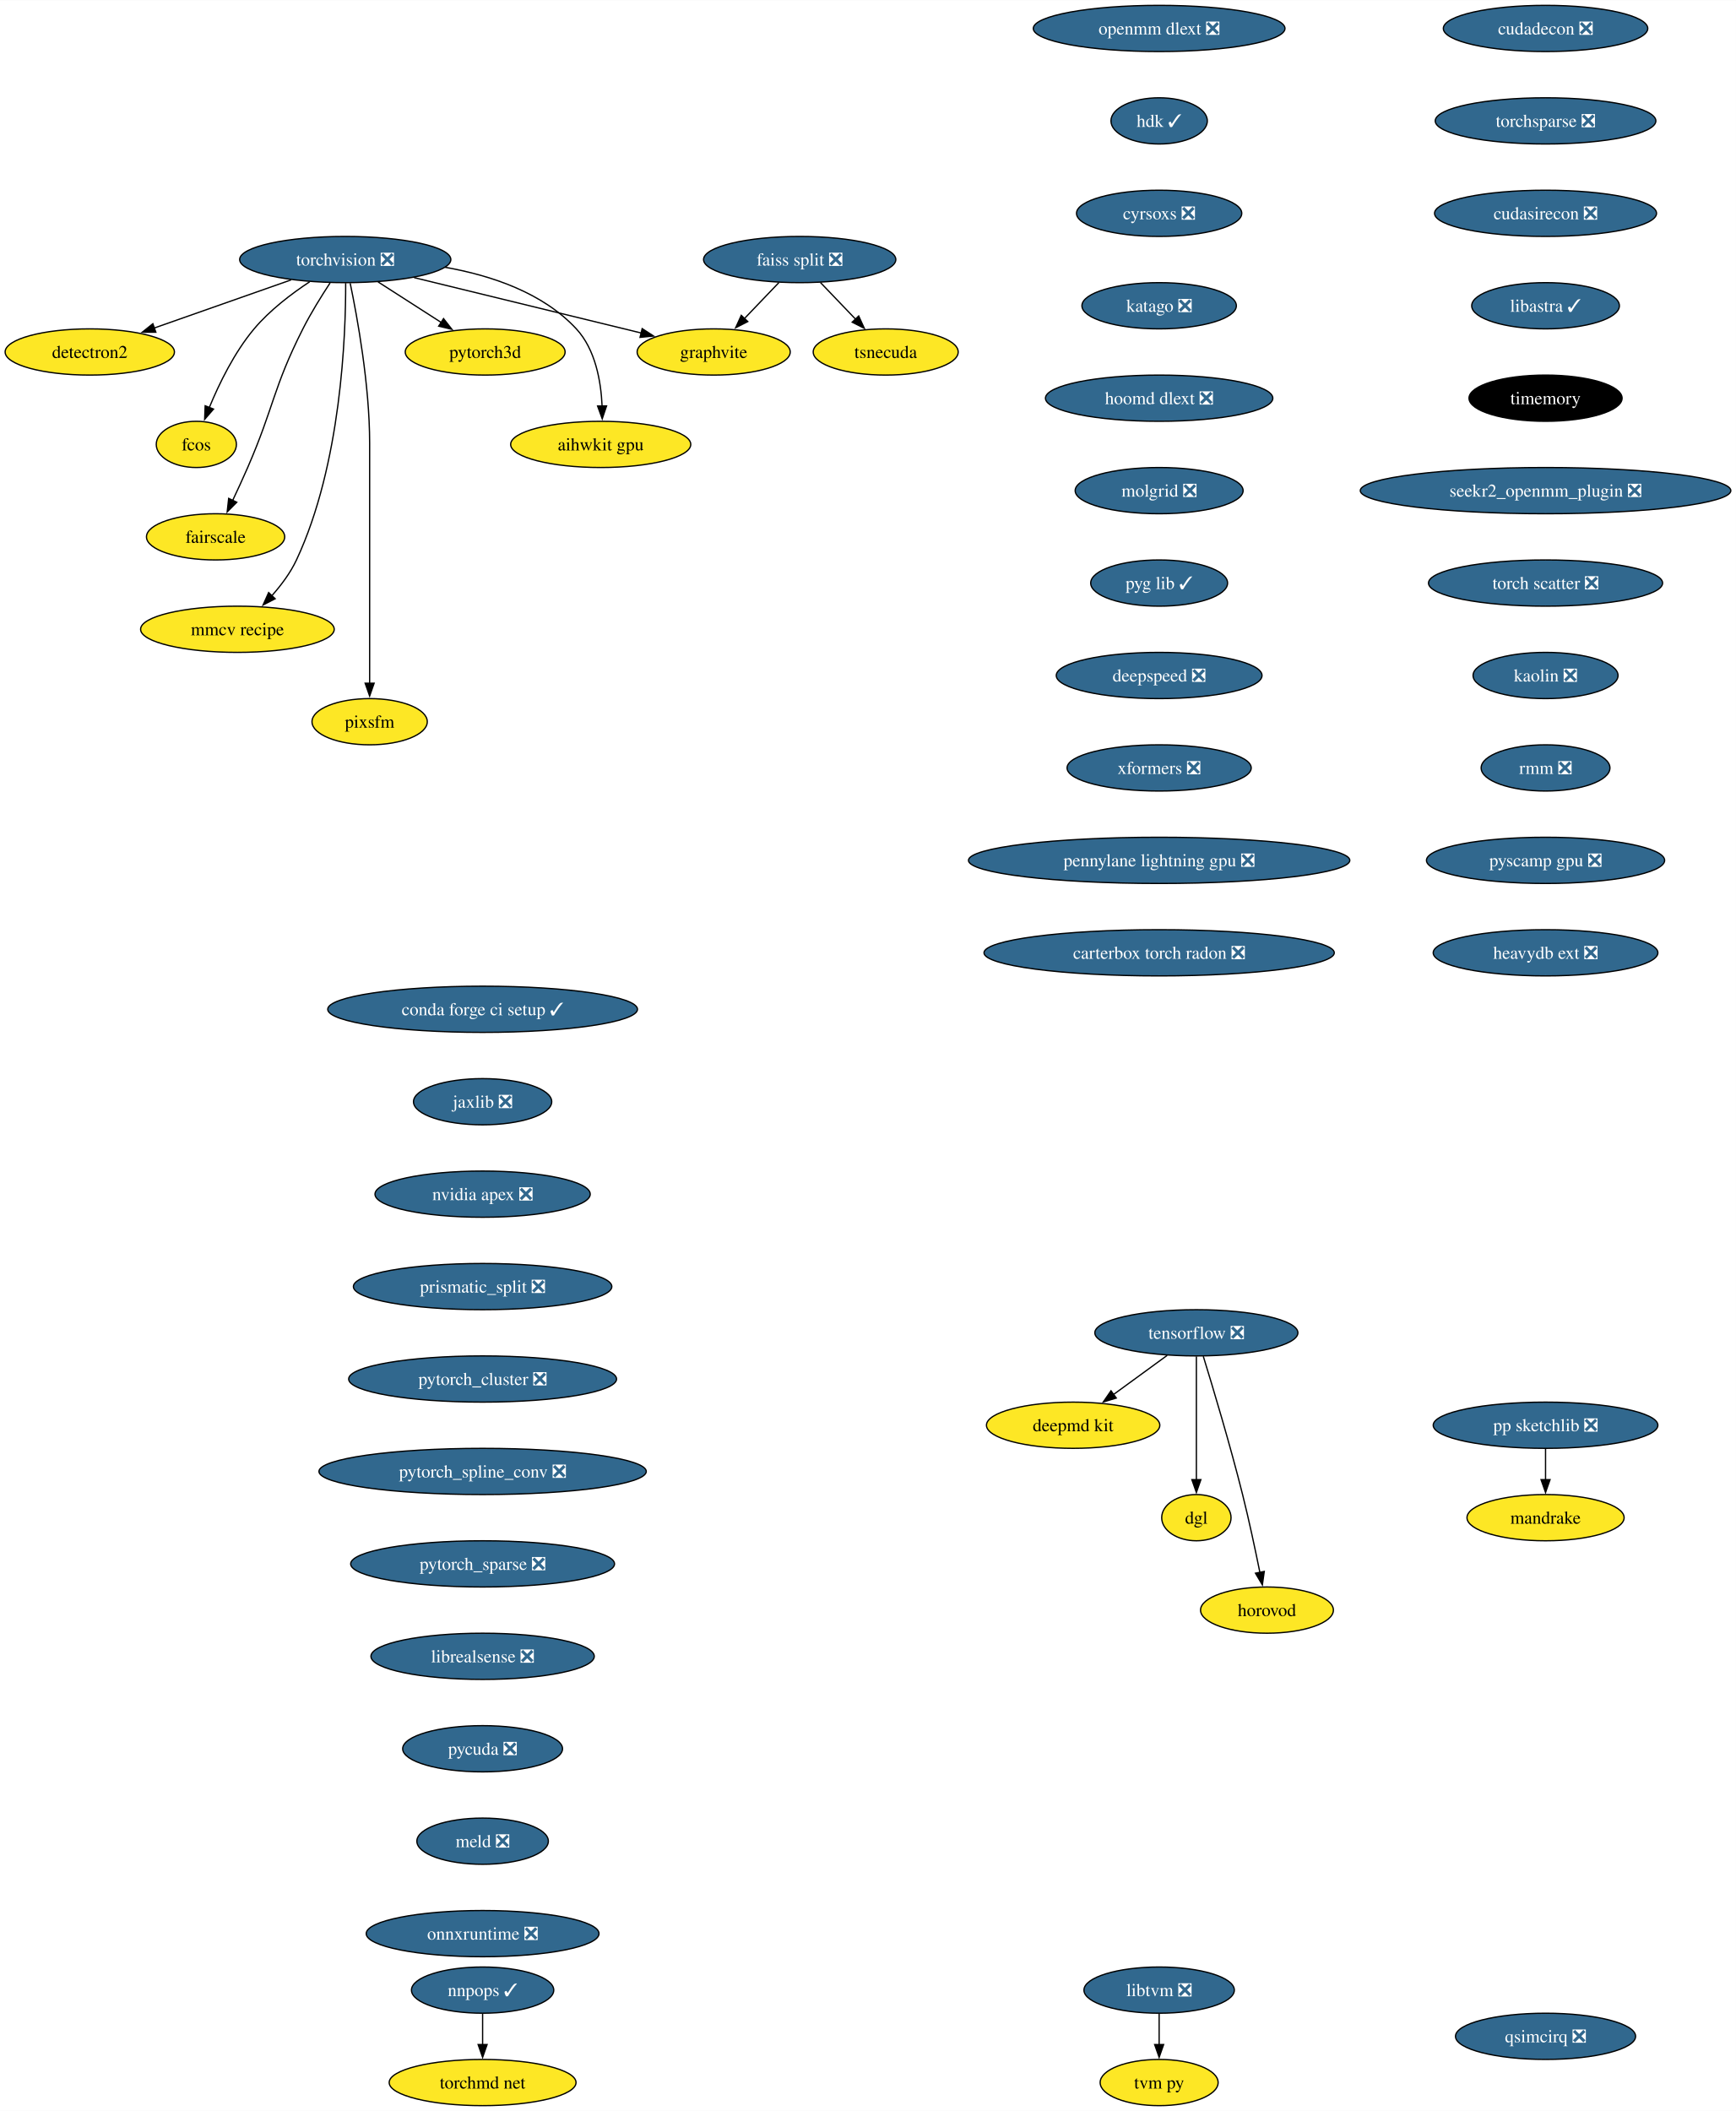
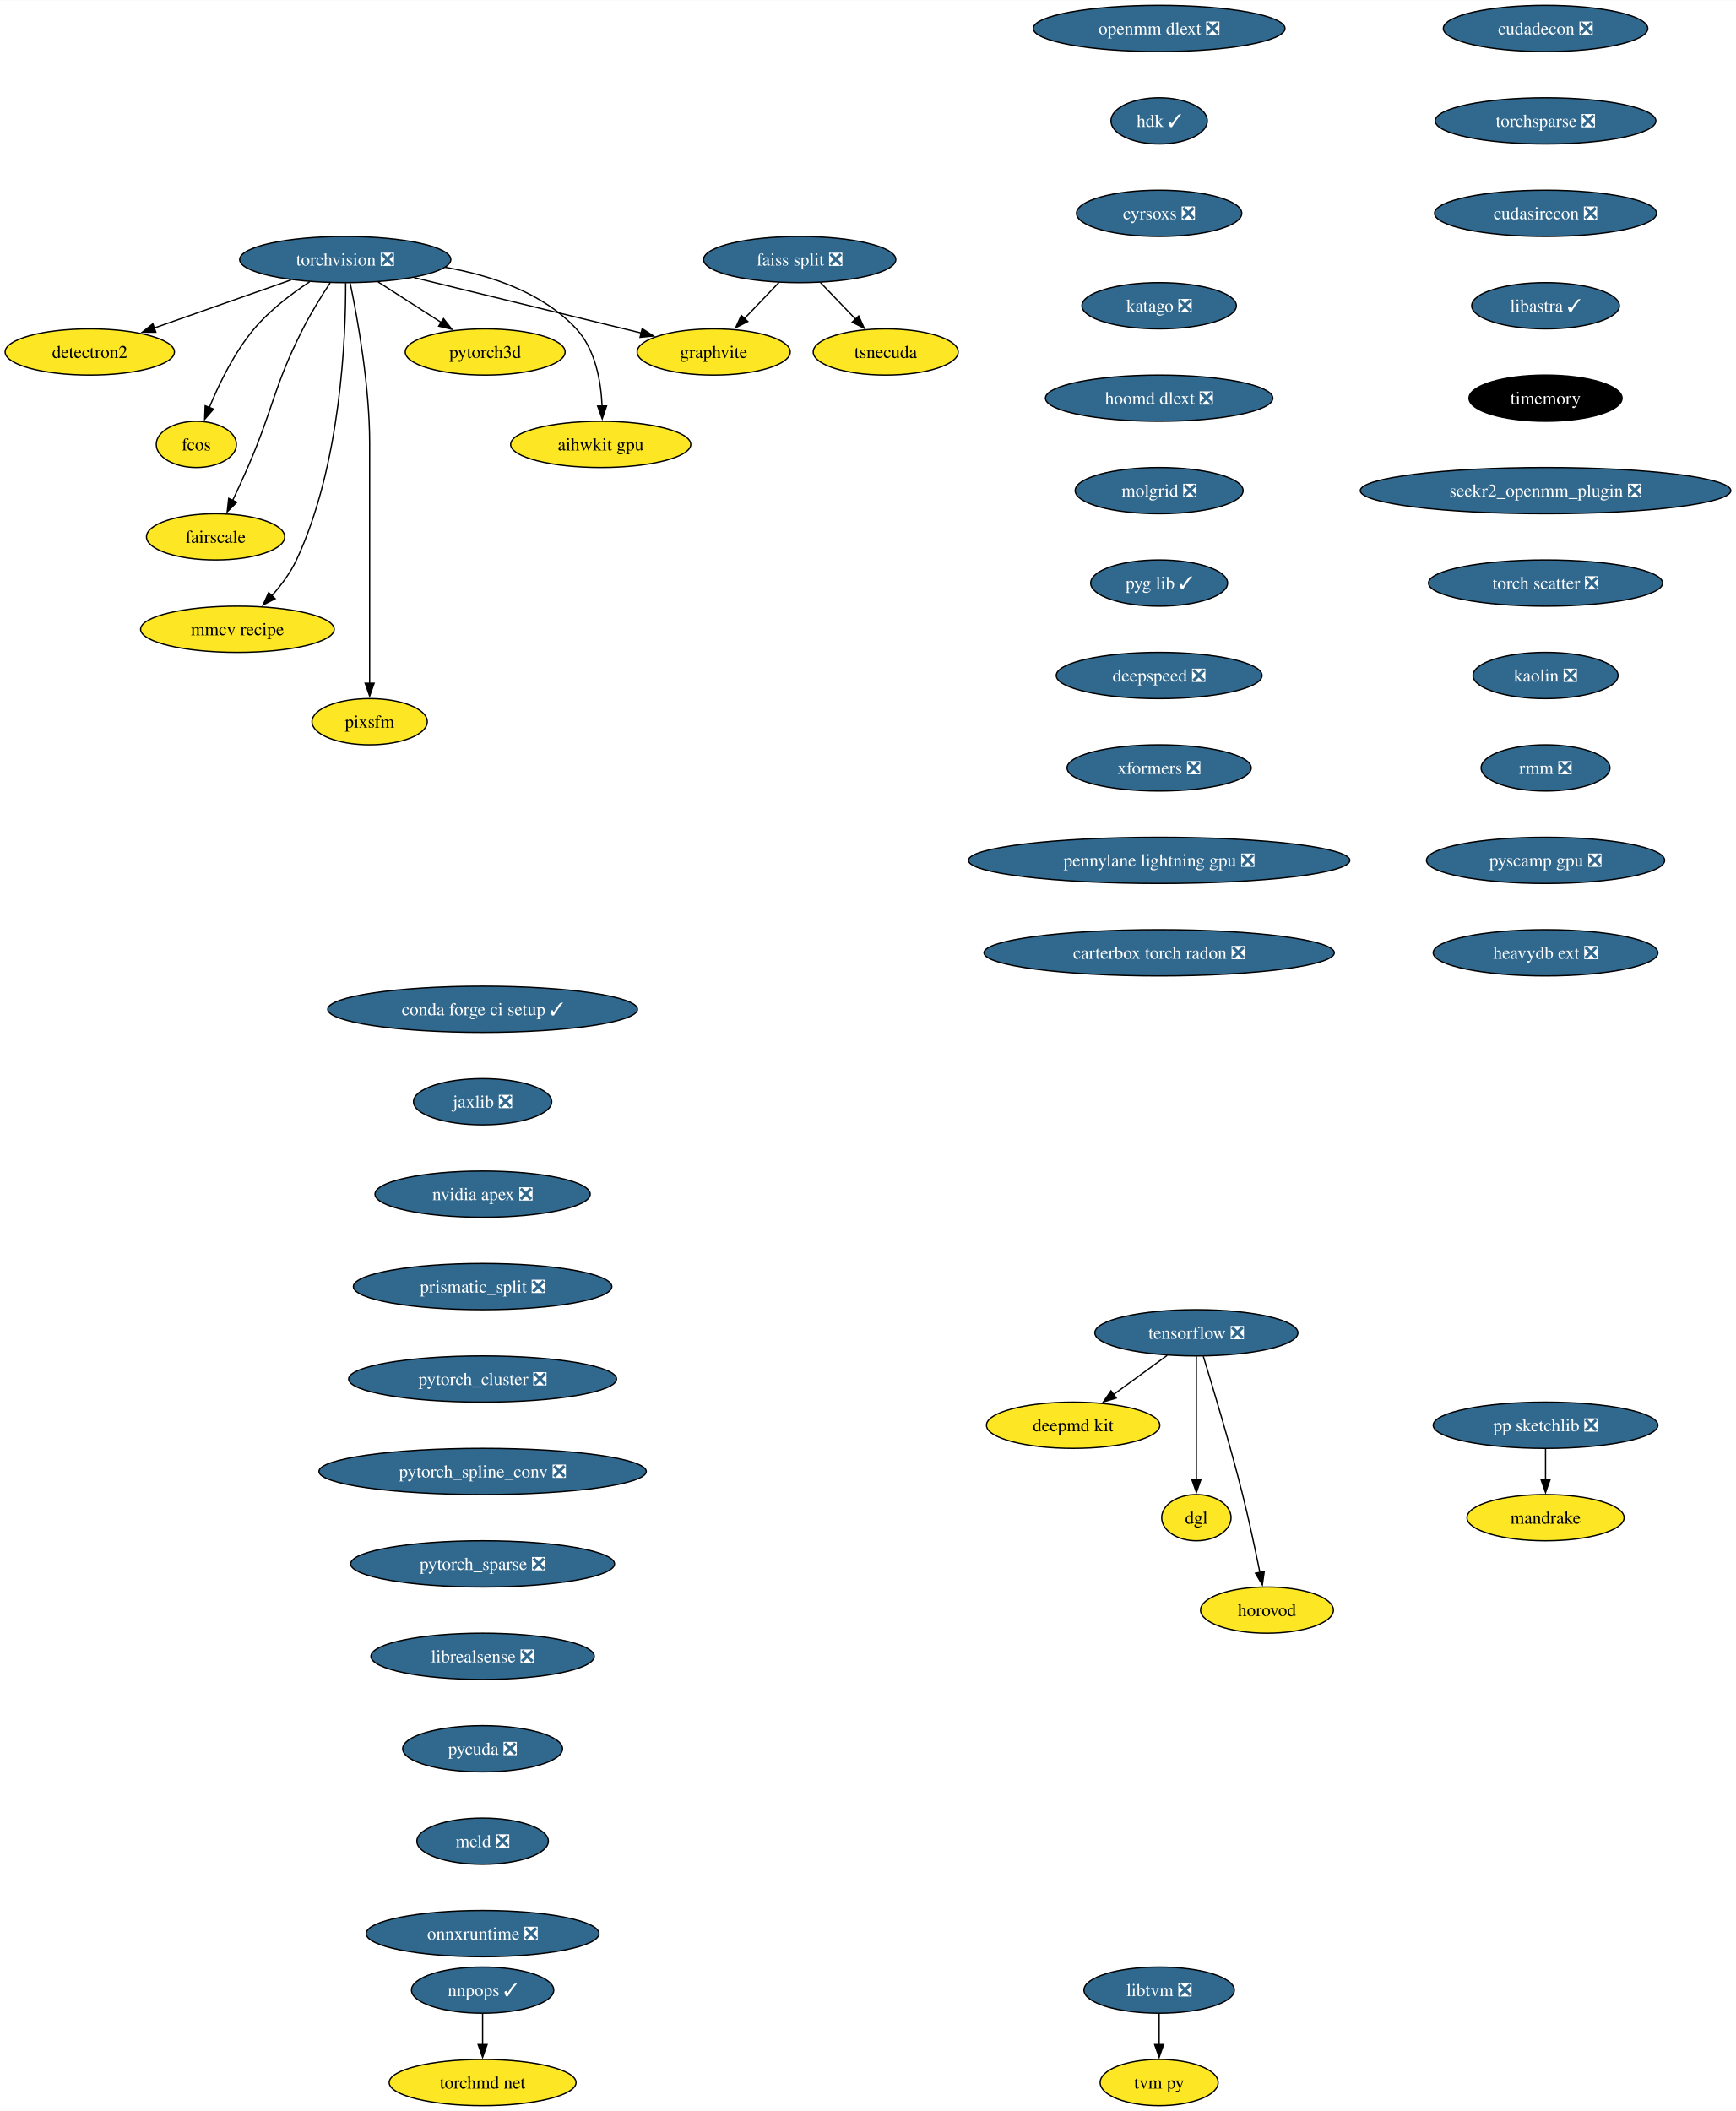
<svg xmlns="http://www.w3.org/2000/svg" xmlns:xlink="http://www.w3.org/1999/xlink" width="1352pt" height="1644pt" viewBox="0.00 0.00 1352.27 1644.00">
  <g id="graph0" class="graph" transform="scale(1 1) rotate(0) translate(4 1640)">
    <polygon fill="white" stroke="none" points="-4,4 -4,-1640 1348.27,-1640 1348.27,4 -4,4" />
    <g id="node1" class="node">
      <g id="a_node1">
        <a xlink:href="https://github.com/conda-forge/torchvision-feedstock/pull/85" xlink:title="torchvision ❎">
          <ellipse fill="#31688e" stroke="black" cx="264.94" cy="-1438" rx="82.25" ry="18" />
          <text text-anchor="middle" x="264.94" y="-1433.33" font-family="Times,serif" font-size="14.00" fill="white">torchvision ❎</text>
        </a>
      </g>
    </g>
    <g id="node2" class="node">
      <g id="a_node2">
        <a xlink:href="https://github.com/conda-forge/detectron2-feedstock" xlink:title="detectron2">
          <ellipse fill="#fde725" stroke="black" cx="65.94" cy="-1366" rx="65.94" ry="18" />
          <text text-anchor="middle" x="65.94" y="-1361.33" font-family="Times,serif" font-size="14.00">detectron2</text>
        </a>
      </g>
    </g>
    <g id="edge1" class="edge">
      <path fill="none" stroke="black" d="M222.74,-1422.15C191.58,-1411.19 149.04,-1396.23 116.13,-1384.66" />
      <polygon fill="black" stroke="black" points="117.4,-1381.39 106.8,-1381.37 115.07,-1387.99 117.4,-1381.39" />
    </g>
    <g id="node3" class="node">
      <g id="a_node3">
        <a xlink:href="https://github.com/conda-forge/fcos-feedstock" xlink:title="fcos">
          <ellipse fill="#fde725" stroke="black" cx="148.94" cy="-1294" rx="31.22" ry="18" />
          <text text-anchor="middle" x="148.94" y="-1289.33" font-family="Times,serif" font-size="14.00">fcos</text>
        </a>
      </g>
    </g>
    <g id="edge2" class="edge">
      <path fill="none" stroke="black" d="M237.22,-1420.68C222.98,-1411.29 206.11,-1398.48 193.94,-1384 178.55,-1365.69 166.67,-1341.23 158.99,-1322.59" />
      <polygon fill="black" stroke="black" points="162.34,-1321.53 155.41,-1313.51 155.82,-1324.1 162.34,-1321.53" />
    </g>
    <g id="node4" class="node">
      <g id="a_node4">
        <a xlink:href="https://github.com/conda-forge/fairscale-feedstock" xlink:title="fairscale">
          <ellipse fill="#fde725" stroke="black" cx="163.94" cy="-1222" rx="53.84" ry="18" />
          <text text-anchor="middle" x="163.94" y="-1217.33" font-family="Times,serif" font-size="14.00">fairscale</text>
        </a>
      </g>
    </g>
    <g id="edge3" class="edge">
      <path fill="none" stroke="black" d="M253.13,-1419.79C246.45,-1409.63 238.2,-1396.38 231.94,-1384 208.64,-1337.89 209.53,-1323.39 188.94,-1276 185.27,-1267.57 181.08,-1258.48 177.19,-1250.25" />
      <polygon fill="black" stroke="black" points="180.44,-1248.94 172.97,-1241.43 174.13,-1251.96 180.44,-1248.94" />
    </g>
    <g id="node5" class="node">
      <g id="a_node5">
        <a xlink:href="https://github.com/conda-forge/graphvite-feedstock" xlink:title="graphvite">
          <ellipse fill="#fde725" stroke="black" cx="551.94" cy="-1366" rx="59.63" ry="18" />
          <text text-anchor="middle" x="551.94" y="-1361.33" font-family="Times,serif" font-size="14.00">graphvite</text>
        </a>
      </g>
    </g>
    <g id="edge4" class="edge">
      <path fill="none" stroke="black" d="M318.58,-1423.92C369.07,-1411.6 444.38,-1393.23 495.7,-1380.72" />
      <polygon fill="black" stroke="black" points="496.23,-1384.19 505.12,-1378.42 494.57,-1377.39 496.23,-1384.19" />
    </g>
    <g id="node6" class="node">
      <g id="a_node6">
        <a xlink:href="https://github.com/conda-forge/mmcv-recipe-feedstock" xlink:title="mmcv recipe">
          <ellipse fill="#fde725" stroke="black" cx="180.94" cy="-1150" rx="75.41" ry="18" />
          <text text-anchor="middle" x="180.94" y="-1145.33" font-family="Times,serif" font-size="14.00">mmcv recipe</text>
        </a>
      </g>
    </g>
    <g id="edge5" class="edge">
      <path fill="none" stroke="black" d="M265.27,-1419.69C265.39,-1379.69 261.9,-1278.6 226.94,-1204 222.23,-1193.95 215.05,-1184.35 207.76,-1176.14" />
      <polygon fill="black" stroke="black" points="210.35,-1173.8 200.94,-1168.93 205.27,-1178.6 210.35,-1173.8" />
    </g>
    <g id="node7" class="node">
      <g id="a_node7">
        <a xlink:href="https://github.com/conda-forge/pixsfm-feedstock" xlink:title="pixsfm">
          <ellipse fill="#fde725" stroke="black" cx="283.94" cy="-1078" rx="44.9" ry="18" />
          <text text-anchor="middle" x="283.94" y="-1073.33" font-family="Times,serif" font-size="14.00">pixsfm</text>
        </a>
      </g>
    </g>
    <g id="edge6" class="edge">
      <path fill="none" stroke="black" d="M268.78,-1419.61C274.34,-1392.94 283.94,-1340.27 283.94,-1295 283.94,-1295 283.94,-1295 283.94,-1221 283.94,-1181.74 283.94,-1136.38 283.94,-1107.69" />
      <polygon fill="black" stroke="black" points="287.44,-1108 283.94,-1098 280.44,-1108 287.44,-1108" />
    </g>
    <g id="node8" class="node">
      <g id="a_node8">
        <a xlink:href="https://github.com/conda-forge/pytorch3d-feedstock" xlink:title="pytorch3d">
          <ellipse fill="#fde725" stroke="black" cx="373.94" cy="-1366" rx="62.26" ry="18" />
          <text text-anchor="middle" x="373.94" y="-1361.33" font-family="Times,serif" font-size="14.00">pytorch3d</text>
        </a>
      </g>
    </g>
    <g id="edge7" class="edge">
      <path fill="none" stroke="black" d="M290.49,-1420.59C305.19,-1411.15 323.84,-1399.17 339.78,-1388.94" />
      <polygon fill="black" stroke="black" points="341.5,-1391.99 348.02,-1383.65 337.71,-1386.1 341.5,-1391.99" />
    </g>
    <g id="node9" class="node">
      <g id="a_node9">
        <a xlink:href="https://github.com/conda-forge/aihwkit-gpu-feedstock" xlink:title="aihwkit gpu">
          <ellipse fill="#fde725" stroke="black" cx="463.94" cy="-1294" rx="70.15" ry="18" />
          <text text-anchor="middle" x="463.94" y="-1289.33" font-family="Times,serif" font-size="14.00">aihwkit gpu</text>
        </a>
      </g>
    </g>
    <g id="edge8" class="edge">
      <path fill="none" stroke="black" d="M342.69,-1431.98C378.53,-1425.66 418.81,-1412.19 444.94,-1384 459.81,-1367.95 464.15,-1343.23 465.01,-1323.91" />
      <polygon fill="black" stroke="black" points="468.5,-1323.97 465.12,-1313.93 461.51,-1323.89 468.5,-1323.97" />
    </g>
    <g id="node10" class="node">
      <g id="a_node10">
        <a xlink:href="https://github.com/conda-forge/tensorflow-feedstock/pull/354" xlink:title="tensorflow ❎">
          <ellipse fill="#31688e" stroke="black" cx="927.94" cy="-602" rx="79.09" ry="18" />
          <text text-anchor="middle" x="927.94" y="-597.33" font-family="Times,serif" font-size="14.00" fill="white">tensorflow ❎</text>
        </a>
      </g>
    </g>
    <g id="node11" class="node">
      <g id="a_node11">
        <a xlink:href="https://github.com/conda-forge/deepmd-kit-feedstock" xlink:title="deepmd kit">
          <ellipse fill="#fde725" stroke="black" cx="831.94" cy="-530" rx="67.52" ry="18" />
          <text text-anchor="middle" x="831.94" y="-525.33" font-family="Times,serif" font-size="14.00">deepmd kit</text>
        </a>
      </g>
    </g>
    <g id="edge9" class="edge">
      <path fill="none" stroke="black" d="M905.19,-584.41C892.66,-575.28 876.93,-563.81 863.27,-553.84" />
      <polygon fill="black" stroke="black" points="865.56,-551.18 855.42,-548.12 861.44,-556.84 865.56,-551.18" />
    </g>
    <g id="node12" class="node">
      <g id="a_node12">
        <a xlink:href="https://github.com/conda-forge/dgl-feedstock" xlink:title="dgl">
          <ellipse fill="#fde725" stroke="black" cx="927.94" cy="-458" rx="27.01" ry="18" />
          <text text-anchor="middle" x="927.94" y="-453.32" font-family="Times,serif" font-size="14.00">dgl</text>
        </a>
      </g>
    </g>
    <g id="edge10" class="edge">
      <path fill="none" stroke="black" d="M927.94,-583.59C927.94,-559.61 927.94,-516.14 927.94,-487.42" />
      <polygon fill="black" stroke="black" points="931.44,-487.62 927.94,-477.62 924.44,-487.62 931.44,-487.62" />
    </g>
    <g id="node13" class="node">
      <g id="a_node13">
        <a xlink:href="https://github.com/conda-forge/horovod-feedstock" xlink:title="horovod">
          <ellipse fill="#fde725" stroke="black" cx="982.94" cy="-386" rx="51.74" ry="18" />
          <text text-anchor="middle" x="982.94" y="-381.32" font-family="Times,serif" font-size="14.00">horovod</text>
        </a>
      </g>
    </g>
    <g id="edge11" class="edge">
      <path fill="none" stroke="black" d="M933.33,-583.71C940.74,-559.69 954.23,-514.78 963.94,-476 968.99,-455.83 973.87,-432.87 977.42,-415.32" />
      <polygon fill="black" stroke="black" points="980.83,-416.12 979.35,-405.63 973.97,-414.75 980.83,-416.12" />
    </g>
    <g id="node14" class="node">
      <g id="a_node14">
        <a xlink:href="https://github.com/conda-forge/conda-forge-ci-setup-feedstock/pull/301" xlink:title="conda forge ci setup ✓">
          <ellipse fill="#31688e" stroke="black" cx="371.94" cy="-854" rx="120.65" ry="18" />
          <text text-anchor="middle" x="371.94" y="-849.33" font-family="Times,serif" font-size="14.00" fill="white">conda forge ci setup ✓</text>
        </a>
      </g>
    </g>
    <g id="node15" class="node">
      <g id="a_node15">
        <a xlink:href="https://github.com/conda-forge/jaxlib-feedstock/pull/209" xlink:title="jaxlib ❎">
          <ellipse fill="#31688e" stroke="black" cx="371.94" cy="-782" rx="53.84" ry="18" />
          <text text-anchor="middle" x="371.94" y="-777.33" font-family="Times,serif" font-size="14.00" fill="white">jaxlib ❎</text>
        </a>
      </g>
    </g>
    <g id="node16" class="node">
      <g id="a_node16">
        <a xlink:href="https://github.com/conda-forge/nvidia-apex-feedstock/pull/37" xlink:title="nvidia apex ❎">
          <ellipse fill="#31688e" stroke="black" cx="371.94" cy="-710" rx="83.83" ry="18" />
          <text text-anchor="middle" x="371.94" y="-705.33" font-family="Times,serif" font-size="14.00" fill="white">nvidia apex ❎</text>
        </a>
      </g>
    </g>
    <g id="node17" class="node">
      <g id="a_node17">
        <a xlink:href="https://github.com/conda-forge/prismatic_split-feedstock/pull/54" xlink:title="prismatic_split ❎">
          <ellipse fill="#31688e" stroke="black" cx="371.94" cy="-638" rx="100.66" ry="18" />
          <text text-anchor="middle" x="371.94" y="-633.33" font-family="Times,serif" font-size="14.00" fill="white">prismatic_split ❎</text>
        </a>
      </g>
    </g>
    <g id="node18" class="node">
      <g id="a_node18">
        <a xlink:href="https://github.com/conda-forge/pytorch_cluster-feedstock/pull/49" xlink:title="pytorch_cluster ❎">
          <ellipse fill="#31688e" stroke="black" cx="371.94" cy="-566" rx="104.35" ry="18" />
          <text text-anchor="middle" x="371.94" y="-561.33" font-family="Times,serif" font-size="14.00" fill="white">pytorch_cluster ❎</text>
        </a>
      </g>
    </g>
    <g id="node23" class="node">
      <g id="a_node23">
        <a xlink:href="https://github.com/conda-forge/pytorch_spline_conv-feedstock/pull/36" xlink:title="pytorch_spline_conv ❎">
          <ellipse fill="#31688e" stroke="black" cx="371.94" cy="-494" rx="127.49" ry="18" />
          <text text-anchor="middle" x="371.94" y="-489.32" font-family="Times,serif" font-size="14.00" fill="white">pytorch_spline_conv ❎</text>
        </a>
      </g>
    </g>
    <g id="node19" class="node">
      <g id="a_node19">
        <a xlink:href="https://github.com/conda-forge/pp-sketchlib-feedstock/pull/46" xlink:title="pp sketchlib ❎">
          <ellipse fill="#31688e" stroke="black" cx="1199.94" cy="-530" rx="87.51" ry="18" />
          <text text-anchor="middle" x="1199.94" y="-525.33" font-family="Times,serif" font-size="14.00" fill="white">pp sketchlib ❎</text>
        </a>
      </g>
    </g>
    <g id="node20" class="node">
      <g id="a_node20">
        <a xlink:href="https://github.com/conda-forge/mandrake-feedstock" xlink:title="mandrake">
          <ellipse fill="#fde725" stroke="black" cx="1199.94" cy="-458" rx="61.2" ry="18" />
          <text text-anchor="middle" x="1199.94" y="-453.32" font-family="Times,serif" font-size="14.00">mandrake</text>
        </a>
      </g>
    </g>
    <g id="edge16" class="edge">
      <path fill="none" stroke="black" d="M1199.94,-511.7C1199.94,-504.41 1199.94,-495.73 1199.94,-487.54" />
      <polygon fill="black" stroke="black" points="1203.44,-487.62 1199.94,-477.62 1196.44,-487.62 1203.44,-487.62" />
    </g>
    <g id="node21" class="node">
      <g id="a_node21">
        <a xlink:href="https://github.com/conda-forge/faiss-split-feedstock/pull/72" xlink:title="faiss split ❎">
          <ellipse fill="#31688e" stroke="black" cx="618.94" cy="-1438" rx="74.88" ry="18" />
          <text text-anchor="middle" x="618.94" y="-1433.33" font-family="Times,serif" font-size="14.00" fill="white">faiss split ❎</text>
        </a>
      </g>
    </g>
    <g id="edge17" class="edge">
      <path fill="none" stroke="black" d="M602.72,-1420.05C594.66,-1411.63 584.75,-1401.28 575.84,-1391.97" />
      <polygon fill="black" stroke="black" points="578.5,-1389.69 569.06,-1384.88 573.44,-1394.53 578.5,-1389.69" />
    </g>
    <g id="node22" class="node">
      <g id="a_node22">
        <a xlink:href="https://github.com/conda-forge/tsnecuda-feedstock" xlink:title="tsnecuda">
          <ellipse fill="#fde725" stroke="black" cx="685.94" cy="-1366" rx="56.47" ry="18" />
          <text text-anchor="middle" x="685.94" y="-1361.33" font-family="Times,serif" font-size="14.00">tsnecuda</text>
        </a>
      </g>
    </g>
    <g id="edge18" class="edge">
      <path fill="none" stroke="black" d="M635.16,-1420.05C643.34,-1411.5 653.42,-1400.97 662.44,-1391.56" />
      <polygon fill="black" stroke="black" points="664.9,-1394.04 669.28,-1384.4 659.84,-1389.2 664.9,-1394.04" />
    </g>
    <g id="node24" class="node">
      <g id="a_node24">
        <a xlink:href="https://github.com/conda-forge/pytorch_sparse-feedstock/pull/59" xlink:title="pytorch_sparse ❎">
          <ellipse fill="#31688e" stroke="black" cx="371.94" cy="-422" rx="102.77" ry="18" />
          <text text-anchor="middle" x="371.94" y="-417.32" font-family="Times,serif" font-size="14.00" fill="white">pytorch_sparse ❎</text>
        </a>
      </g>
    </g>
    <g id="node25" class="node">
      <g id="a_node25">
        <a xlink:href="https://github.com/conda-forge/librealsense-feedstock/pull/56" xlink:title="librealsense ❎">
          <ellipse fill="#31688e" stroke="black" cx="371.94" cy="-350" rx="86.98" ry="18" />
          <text text-anchor="middle" x="371.94" y="-345.32" font-family="Times,serif" font-size="14.00" fill="white">librealsense ❎</text>
        </a>
      </g>
    </g>
    <g id="node28" class="node">
      <g id="a_node28">
        <a xlink:href="https://github.com/conda-forge/pycuda-feedstock/pull/33" xlink:title="pycuda ❎">
          <ellipse fill="#31688e" stroke="black" cx="371.94" cy="-278" rx="62.26" ry="18" />
          <text text-anchor="middle" x="371.94" y="-273.32" font-family="Times,serif" font-size="14.00" fill="white">pycuda ❎</text>
        </a>
      </g>
    </g>
    <g id="node26" class="node">
      <g id="a_node26">
        <a xlink:href="https://github.com/conda-forge/libtvm-feedstock/pull/35" xlink:title="libtvm ❎">
          <ellipse fill="#31688e" stroke="black" cx="898.94" cy="-90" rx="58.57" ry="18" />
          <text text-anchor="middle" x="898.94" y="-85.33" font-family="Times,serif" font-size="14.00" fill="white">libtvm ❎</text>
        </a>
      </g>
    </g>
    <g id="node27" class="node">
      <g id="a_node27">
        <a xlink:href="https://github.com/conda-forge/tvm-py-feedstock" xlink:title="tvm py">
          <ellipse fill="#fde725" stroke="black" cx="898.94" cy="-18" rx="45.95" ry="18" />
          <text text-anchor="middle" x="898.94" y="-13.32" font-family="Times,serif" font-size="14.00">tvm py</text>
        </a>
      </g>
    </g>
    <g id="edge22" class="edge">
      <path fill="none" stroke="black" d="M898.94,-71.7C898.94,-64.41 898.94,-55.73 898.94,-47.54" />
      <polygon fill="black" stroke="black" points="902.44,-47.62 898.94,-37.62 895.44,-47.62 902.44,-47.62" />
    </g>
    <g id="node29" class="node">
      <g id="a_node29">
        <a xlink:href="https://github.com/conda-forge/meld-feedstock/pull/23" xlink:title="meld ❎">
          <ellipse fill="#31688e" stroke="black" cx="371.94" cy="-206" rx="51.21" ry="18" />
          <text text-anchor="middle" x="371.94" y="-201.33" font-family="Times,serif" font-size="14.00" fill="white">meld ❎</text>
        </a>
      </g>
    </g>
    <g id="node30" class="node">
      <g id="a_node30">
        <a xlink:href="https://github.com/conda-forge/onnxruntime-feedstock/pull/92" xlink:title="onnxruntime ❎">
          <ellipse fill="#31688e" stroke="black" cx="371.94" cy="-134" rx="90.67" ry="18" />
          <text text-anchor="middle" x="371.94" y="-129.32" font-family="Times,serif" font-size="14.00" fill="white">onnxruntime ❎</text>
        </a>
      </g>
    </g>
    <g id="node31" class="node">
      <g id="a_node31">
        <a xlink:href="https://github.com/conda-forge/cudadecon-feedstock/pull/27" xlink:title="cudadecon ❎">
          <ellipse fill="#31688e" stroke="black" cx="1199.94" cy="-1618" rx="79.62" ry="18" />
          <text text-anchor="middle" x="1199.94" y="-1613.33" font-family="Times,serif" font-size="14.00" fill="white">cudadecon ❎</text>
        </a>
      </g>
    </g>
    <g id="node32" class="node">
      <g id="a_node32">
        <a xlink:href="https://github.com/conda-forge/torchsparse-feedstock/pull/30" xlink:title="torchsparse ❎">
          <ellipse fill="#31688e" stroke="black" cx="1199.94" cy="-1546" rx="85.93" ry="18" />
          <text text-anchor="middle" x="1199.94" y="-1541.33" font-family="Times,serif" font-size="14.00" fill="white">torchsparse ❎</text>
        </a>
      </g>
    </g>
    <g id="node33" class="node">
      <g id="a_node33">
        <a xlink:href="https://github.com/conda-forge/cudasirecon-feedstock/pull/27" xlink:title="cudasirecon ❎">
          <ellipse fill="#31688e" stroke="black" cx="1199.94" cy="-1474" rx="86.46" ry="18" />
          <text text-anchor="middle" x="1199.94" y="-1469.33" font-family="Times,serif" font-size="14.00" fill="white">cudasirecon ❎</text>
        </a>
      </g>
    </g>
    <g id="node34" class="node">
      <g id="a_node34">
        <a xlink:href="https://github.com/conda-forge/libastra-feedstock/pull/24" xlink:title="libastra ✓">
          <ellipse fill="#31688e" stroke="black" cx="1199.94" cy="-1402" rx="57.52" ry="18" />
          <text text-anchor="middle" x="1199.94" y="-1397.33" font-family="Times,serif" font-size="14.00" fill="white">libastra ✓</text>
        </a>
      </g>
    </g>
    <g id="node35" class="node">
      <g id="a_node35">
        <a xlink:href="https://github.com/conda-forge/timemory-feedstock" xlink:title="timemory">
          <ellipse fill="#000000" stroke="black" cx="1199.94" cy="-1330" rx="59.63" ry="18" />
          <text text-anchor="middle" x="1199.94" y="-1325.33" font-family="Times,serif" font-size="14.00" fill="white">timemory</text>
        </a>
      </g>
    </g>
    <g id="node36" class="node">
      <g id="a_node36">
        <a xlink:href="https://github.com/conda-forge/seekr2_openmm_plugin-feedstock/pull/17" xlink:title="seekr2_openmm_plugin ❎">
          <ellipse fill="#31688e" stroke="black" cx="1199.94" cy="-1258" rx="144.33" ry="18" />
          <text text-anchor="middle" x="1199.94" y="-1253.33" font-family="Times,serif" font-size="14.00" fill="white">seekr2_openmm_plugin ❎</text>
        </a>
      </g>
    </g>
    <g id="node37" class="node">
      <g id="a_node37">
        <a xlink:href="https://github.com/conda-forge/torch-scatter-feedstock/pull/27" xlink:title="torch scatter ❎">
          <ellipse fill="#31688e" stroke="black" cx="1199.94" cy="-1186" rx="91.19" ry="18" />
          <text text-anchor="middle" x="1199.94" y="-1181.33" font-family="Times,serif" font-size="14.00" fill="white">torch scatter ❎</text>
        </a>
      </g>
    </g>
    <g id="node38" class="node">
      <g id="a_node38">
        <a xlink:href="https://github.com/conda-forge/kaolin-feedstock/pull/21" xlink:title="kaolin ❎">
          <ellipse fill="#31688e" stroke="black" cx="1199.94" cy="-1114" rx="56.47" ry="18" />
          <text text-anchor="middle" x="1199.94" y="-1109.33" font-family="Times,serif" font-size="14.00" fill="white">kaolin ❎</text>
        </a>
      </g>
    </g>
    <g id="node39" class="node">
      <g id="a_node39">
        <a xlink:href="https://github.com/conda-forge/rmm-feedstock/pull/29" xlink:title="rmm ❎">
          <ellipse fill="#31688e" stroke="black" cx="1199.94" cy="-1042" rx="50.16" ry="18" />
          <text text-anchor="middle" x="1199.94" y="-1037.33" font-family="Times,serif" font-size="14.00" fill="white">rmm ❎</text>
        </a>
      </g>
    </g>
    <g id="node40" class="node">
      <g id="a_node40">
        <a xlink:href="https://github.com/conda-forge/pyscamp-gpu-feedstock/pull/9" xlink:title="pyscamp gpu ❎">
          <ellipse fill="#31688e" stroke="black" cx="1199.94" cy="-970" rx="92.77" ry="18" />
          <text text-anchor="middle" x="1199.94" y="-965.33" font-family="Times,serif" font-size="14.00" fill="white">pyscamp gpu ❎</text>
        </a>
      </g>
    </g>
    <g id="node43" class="node">
      <g id="a_node43">
        <a xlink:href="https://github.com/conda-forge/heavydb-ext-feedstock/pull/65" xlink:title="heavydb ext ❎">
          <ellipse fill="#31688e" stroke="black" cx="1199.94" cy="-898" rx="87.51" ry="18" />
          <text text-anchor="middle" x="1199.94" y="-893.33" font-family="Times,serif" font-size="14.00" fill="white">heavydb ext ❎</text>
        </a>
      </g>
    </g>
    <g id="node41" class="node">
      <g id="a_node41">
        <a xlink:href="https://github.com/conda-forge/nnpops-feedstock/pull/30" xlink:title="nnpops ✓">
          <ellipse fill="#31688e" stroke="black" cx="371.94" cy="-90" rx="55.42" ry="18" />
          <text text-anchor="middle" x="371.94" y="-85.33" font-family="Times,serif" font-size="14.00" fill="white">nnpops ✓</text>
        </a>
      </g>
    </g>
    <g id="node42" class="node">
      <g id="a_node42">
        <a xlink:href="https://github.com/conda-forge/torchmd-net-feedstock" xlink:title="torchmd net">
          <ellipse fill="#fde725" stroke="black" cx="371.94" cy="-18" rx="72.78" ry="18" />
          <text text-anchor="middle" x="371.94" y="-13.32" font-family="Times,serif" font-size="14.00">torchmd net</text>
        </a>
      </g>
    </g>
    <g id="edge35" class="edge">
      <path fill="none" stroke="black" d="M371.94,-71.7C371.94,-64.41 371.94,-55.73 371.94,-47.54" />
      <polygon fill="black" stroke="black" points="375.44,-47.62 371.94,-37.62 368.44,-47.62 375.44,-47.62" />
    </g>
    <g id="node44" class="node">
      <g id="a_node44">
        <a xlink:href="https://github.com/conda-forge/openmm-dlext-feedstock/pull/11" xlink:title="openmm dlext ❎">
          <ellipse fill="#31688e" stroke="black" cx="898.94" cy="-1618" rx="98.03" ry="18" />
          <text text-anchor="middle" x="898.94" y="-1613.33" font-family="Times,serif" font-size="14.00" fill="white">openmm dlext ❎</text>
        </a>
      </g>
    </g>
    <g id="node45" class="node">
      <g id="a_node45">
        <a xlink:href="https://github.com/conda-forge/hdk-feedstock/pull/56" xlink:title="hdk ✓">
          <ellipse fill="#31688e" stroke="black" cx="898.94" cy="-1546" rx="37.53" ry="18" />
          <text text-anchor="middle" x="898.94" y="-1541.33" font-family="Times,serif" font-size="14.00" fill="white">hdk ✓</text>
        </a>
      </g>
    </g>
    <g id="node46" class="node">
      <g id="a_node46">
        <a xlink:href="https://github.com/conda-forge/cyrsoxs-feedstock/pull/15" xlink:title="cyrsoxs ❎">
          <ellipse fill="#31688e" stroke="black" cx="898.94" cy="-1474" rx="64.36" ry="18" />
          <text text-anchor="middle" x="898.94" y="-1469.33" font-family="Times,serif" font-size="14.00" fill="white">cyrsoxs ❎</text>
        </a>
      </g>
    </g>
    <g id="node47" class="node">
      <g id="a_node47">
        <a xlink:href="https://github.com/conda-forge/katago-feedstock/pull/9" xlink:title="katago ❎">
          <ellipse fill="#31688e" stroke="black" cx="898.94" cy="-1402" rx="60.15" ry="18" />
          <text text-anchor="middle" x="898.94" y="-1397.33" font-family="Times,serif" font-size="14.00" fill="white">katago ❎</text>
        </a>
      </g>
    </g>
    <g id="node48" class="node">
      <g id="a_node48">
        <a xlink:href="https://github.com/conda-forge/hoomd-dlext-feedstock/pull/13" xlink:title="hoomd dlext ❎">
          <ellipse fill="#31688e" stroke="black" cx="898.94" cy="-1330" rx="88.56" ry="18" />
          <text text-anchor="middle" x="898.94" y="-1325.33" font-family="Times,serif" font-size="14.00" fill="white">hoomd dlext ❎</text>
        </a>
      </g>
    </g>
    <g id="node49" class="node">
      <g id="a_node49">
        <a xlink:href="https://github.com/conda-forge/molgrid-feedstock/pull/8" xlink:title="molgrid ❎">
          <ellipse fill="#31688e" stroke="black" cx="898.94" cy="-1258" rx="65.41" ry="18" />
          <text text-anchor="middle" x="898.94" y="-1253.33" font-family="Times,serif" font-size="14.00" fill="white">molgrid ❎</text>
        </a>
      </g>
    </g>
    <g id="node50" class="node">
      <g id="a_node50">
        <a xlink:href="https://github.com/conda-forge/pyg-lib-feedstock/pull/26" xlink:title="pyg lib ✓">
          <ellipse fill="#31688e" stroke="black" cx="898.94" cy="-1186" rx="53.31" ry="18" />
          <text text-anchor="middle" x="898.94" y="-1181.33" font-family="Times,serif" font-size="14.00" fill="white">pyg lib ✓</text>
        </a>
      </g>
    </g>
    <g id="node51" class="node">
      <g id="a_node51">
        <a xlink:href="https://github.com/conda-forge/deepspeed-feedstock/pull/42" xlink:title="deepspeed ❎">
          <ellipse fill="#31688e" stroke="black" cx="898.94" cy="-1114" rx="80.14" ry="18" />
          <text text-anchor="middle" x="898.94" y="-1109.33" font-family="Times,serif" font-size="14.00" fill="white">deepspeed ❎</text>
        </a>
      </g>
    </g>
    <g id="node52" class="node">
      <g id="a_node52">
        <a xlink:href="https://github.com/conda-forge/xformers-feedstock/pull/21" xlink:title="xformers ❎">
          <ellipse fill="#31688e" stroke="black" cx="898.94" cy="-1042" rx="71.73" ry="18" />
          <text text-anchor="middle" x="898.94" y="-1037.33" font-family="Times,serif" font-size="14.00" fill="white">xformers ❎</text>
        </a>
      </g>
    </g>
    <g id="node53" class="node">
      <g id="a_node53">
        <a xlink:href="https://github.com/conda-forge/pennylane-lightning-gpu-feedstock/pull/15" xlink:title="pennylane lightning gpu ❎">
          <ellipse fill="#31688e" stroke="black" cx="898.94" cy="-970" rx="148.54" ry="18" />
          <text text-anchor="middle" x="898.94" y="-965.33" font-family="Times,serif" font-size="14.00" fill="white">pennylane lightning gpu ❎</text>
        </a>
      </g>
    </g>
    <g id="node54" class="node">
      <g id="a_node54">
        <a xlink:href="https://github.com/conda-forge/carterbox-torch-radon-feedstock/pull/8" xlink:title="carterbox torch radon ❎">
          <ellipse fill="#31688e" stroke="black" cx="898.94" cy="-898" rx="136.44" ry="18" />
          <text text-anchor="middle" x="898.94" y="-893.33" font-family="Times,serif" font-size="14.00" fill="white">carterbox torch radon ❎</text>
        </a>
      </g>
    </g>
-     <g id="node55" class="node">
-       <g id="a_node55">
-         <a xlink:href="https://github.com/conda-forge/qsimcirq-feedstock/pull/7" xlink:title="qsimcirq ❎">
-           <ellipse fill="#31688e" stroke="black" cx="1199.94" cy="-54" rx="70.15" ry="18" />
-           <text text-anchor="middle" x="1199.94" y="-49.33" font-family="Times,serif" font-size="14.00" fill="white">qsimcirq ❎</text>
-         </a>
-       </g>
-     </g>
  </g>
</svg>
